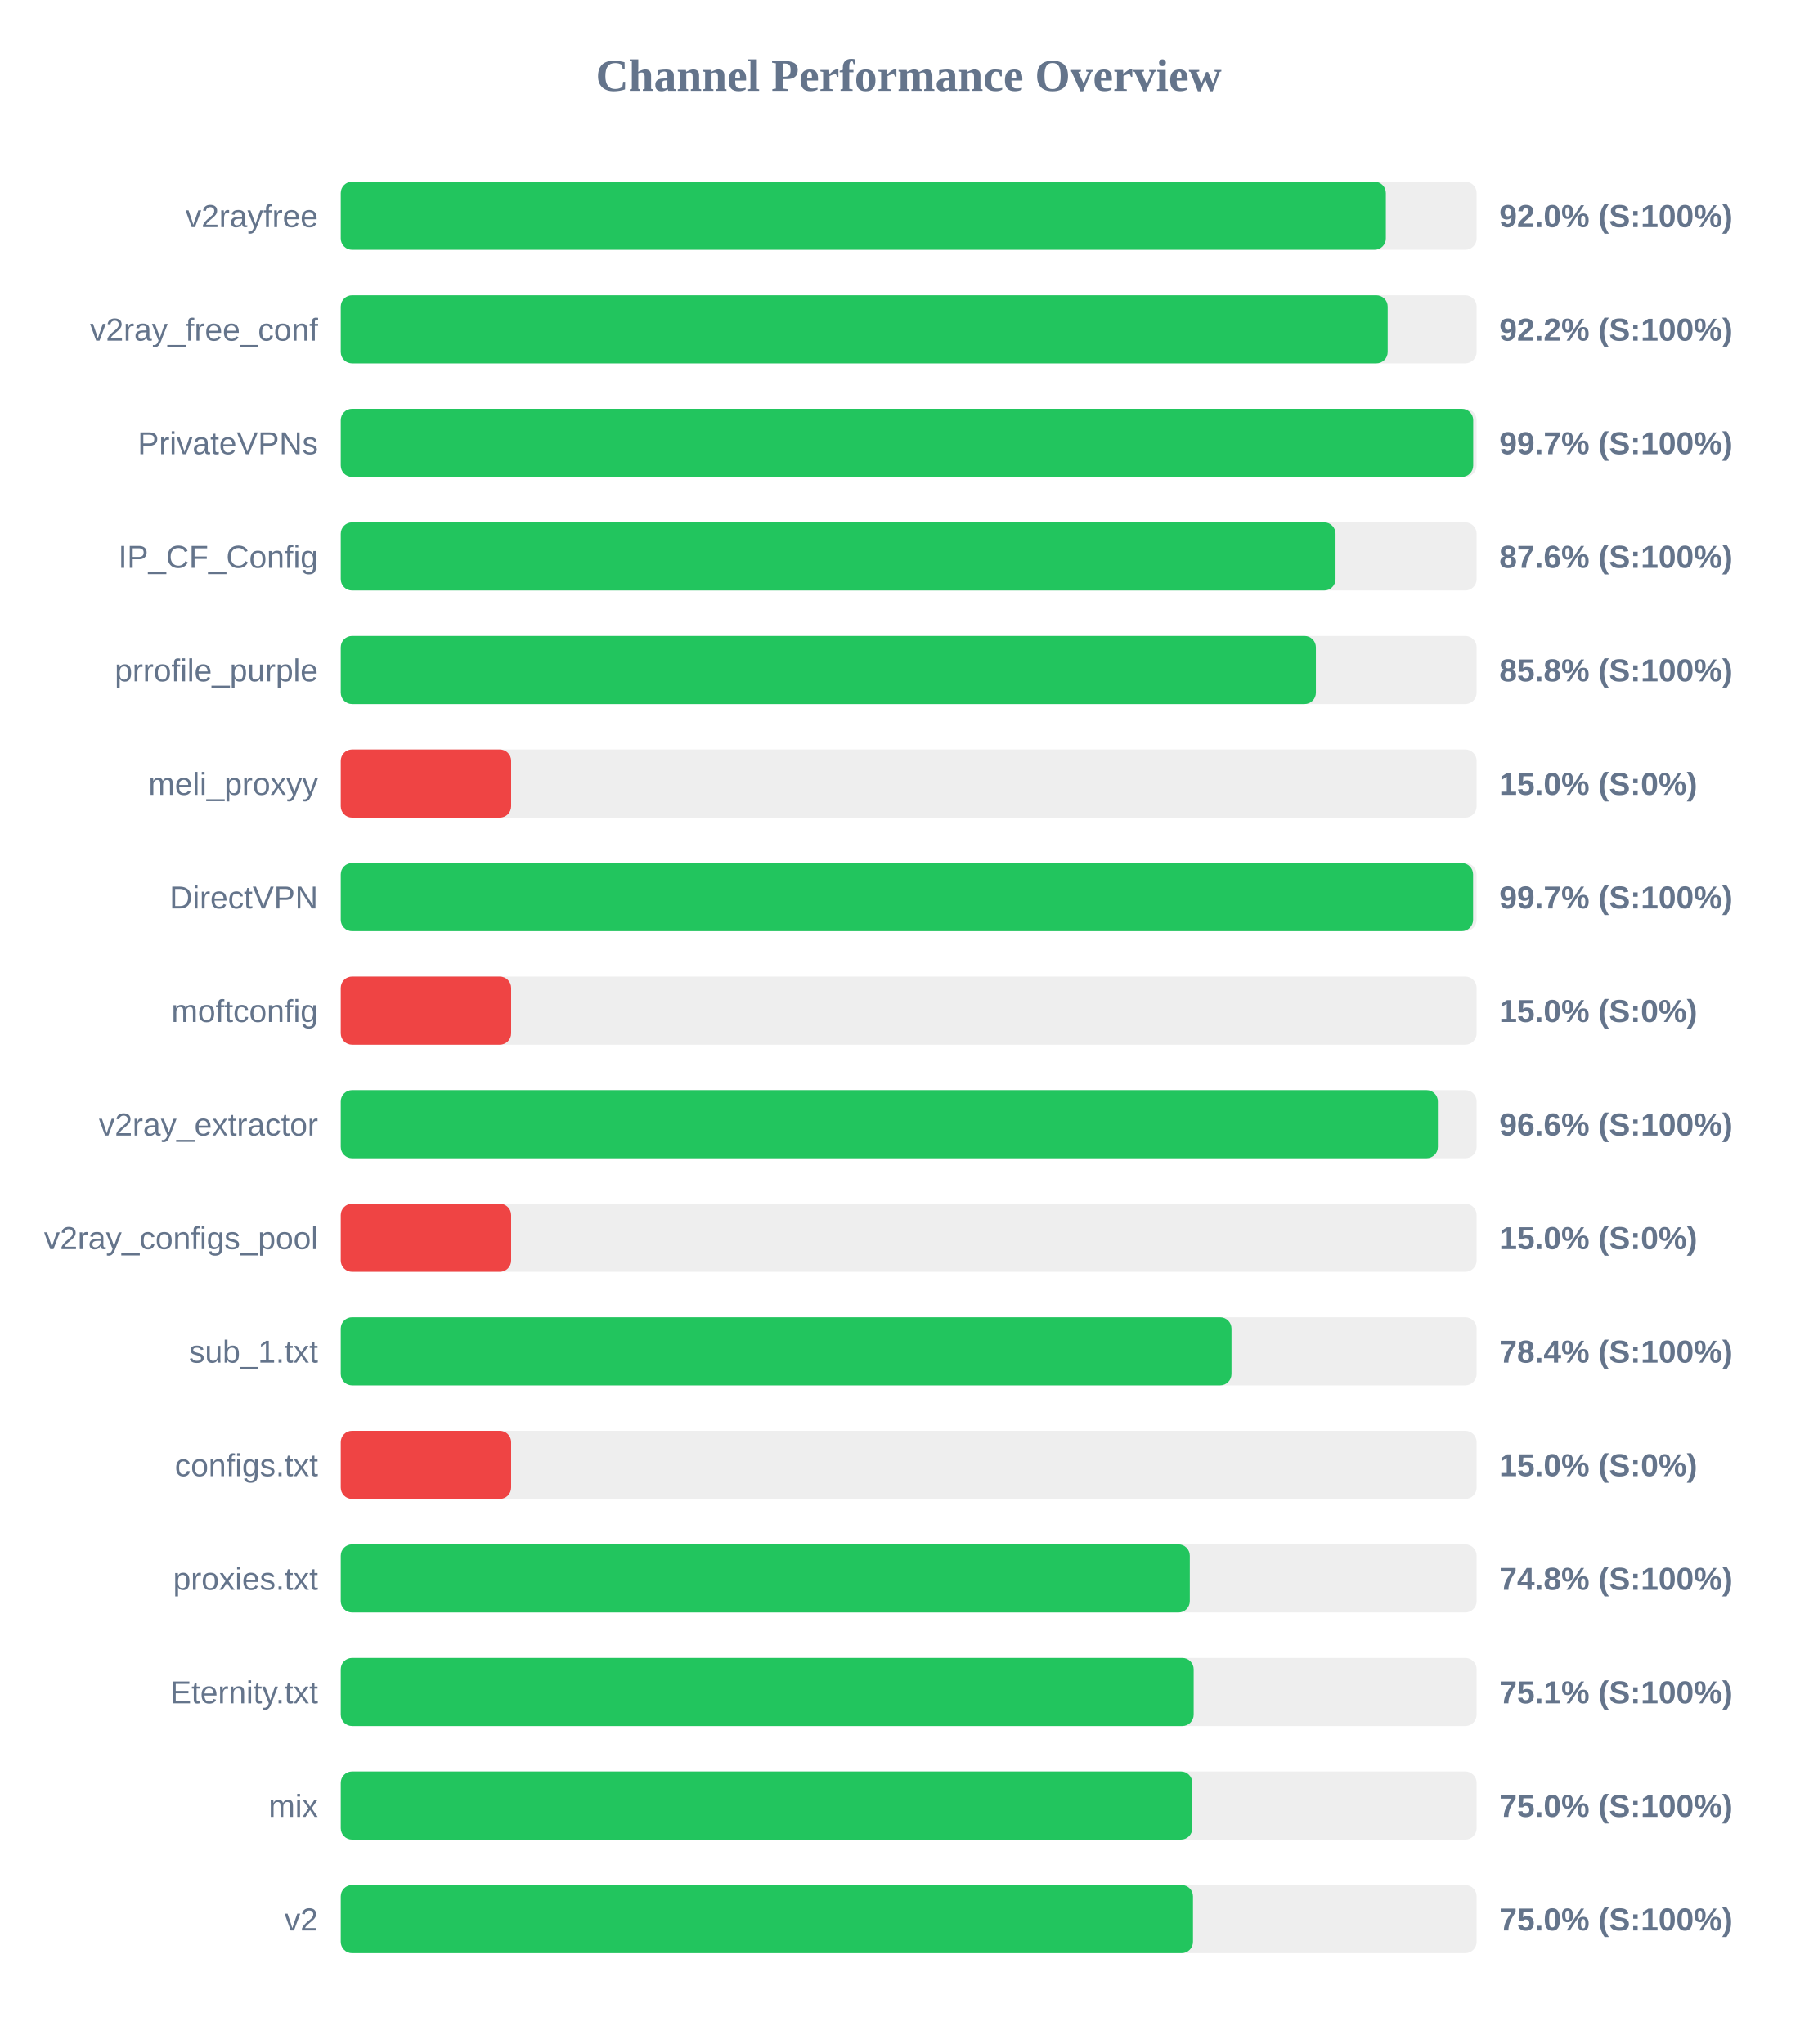
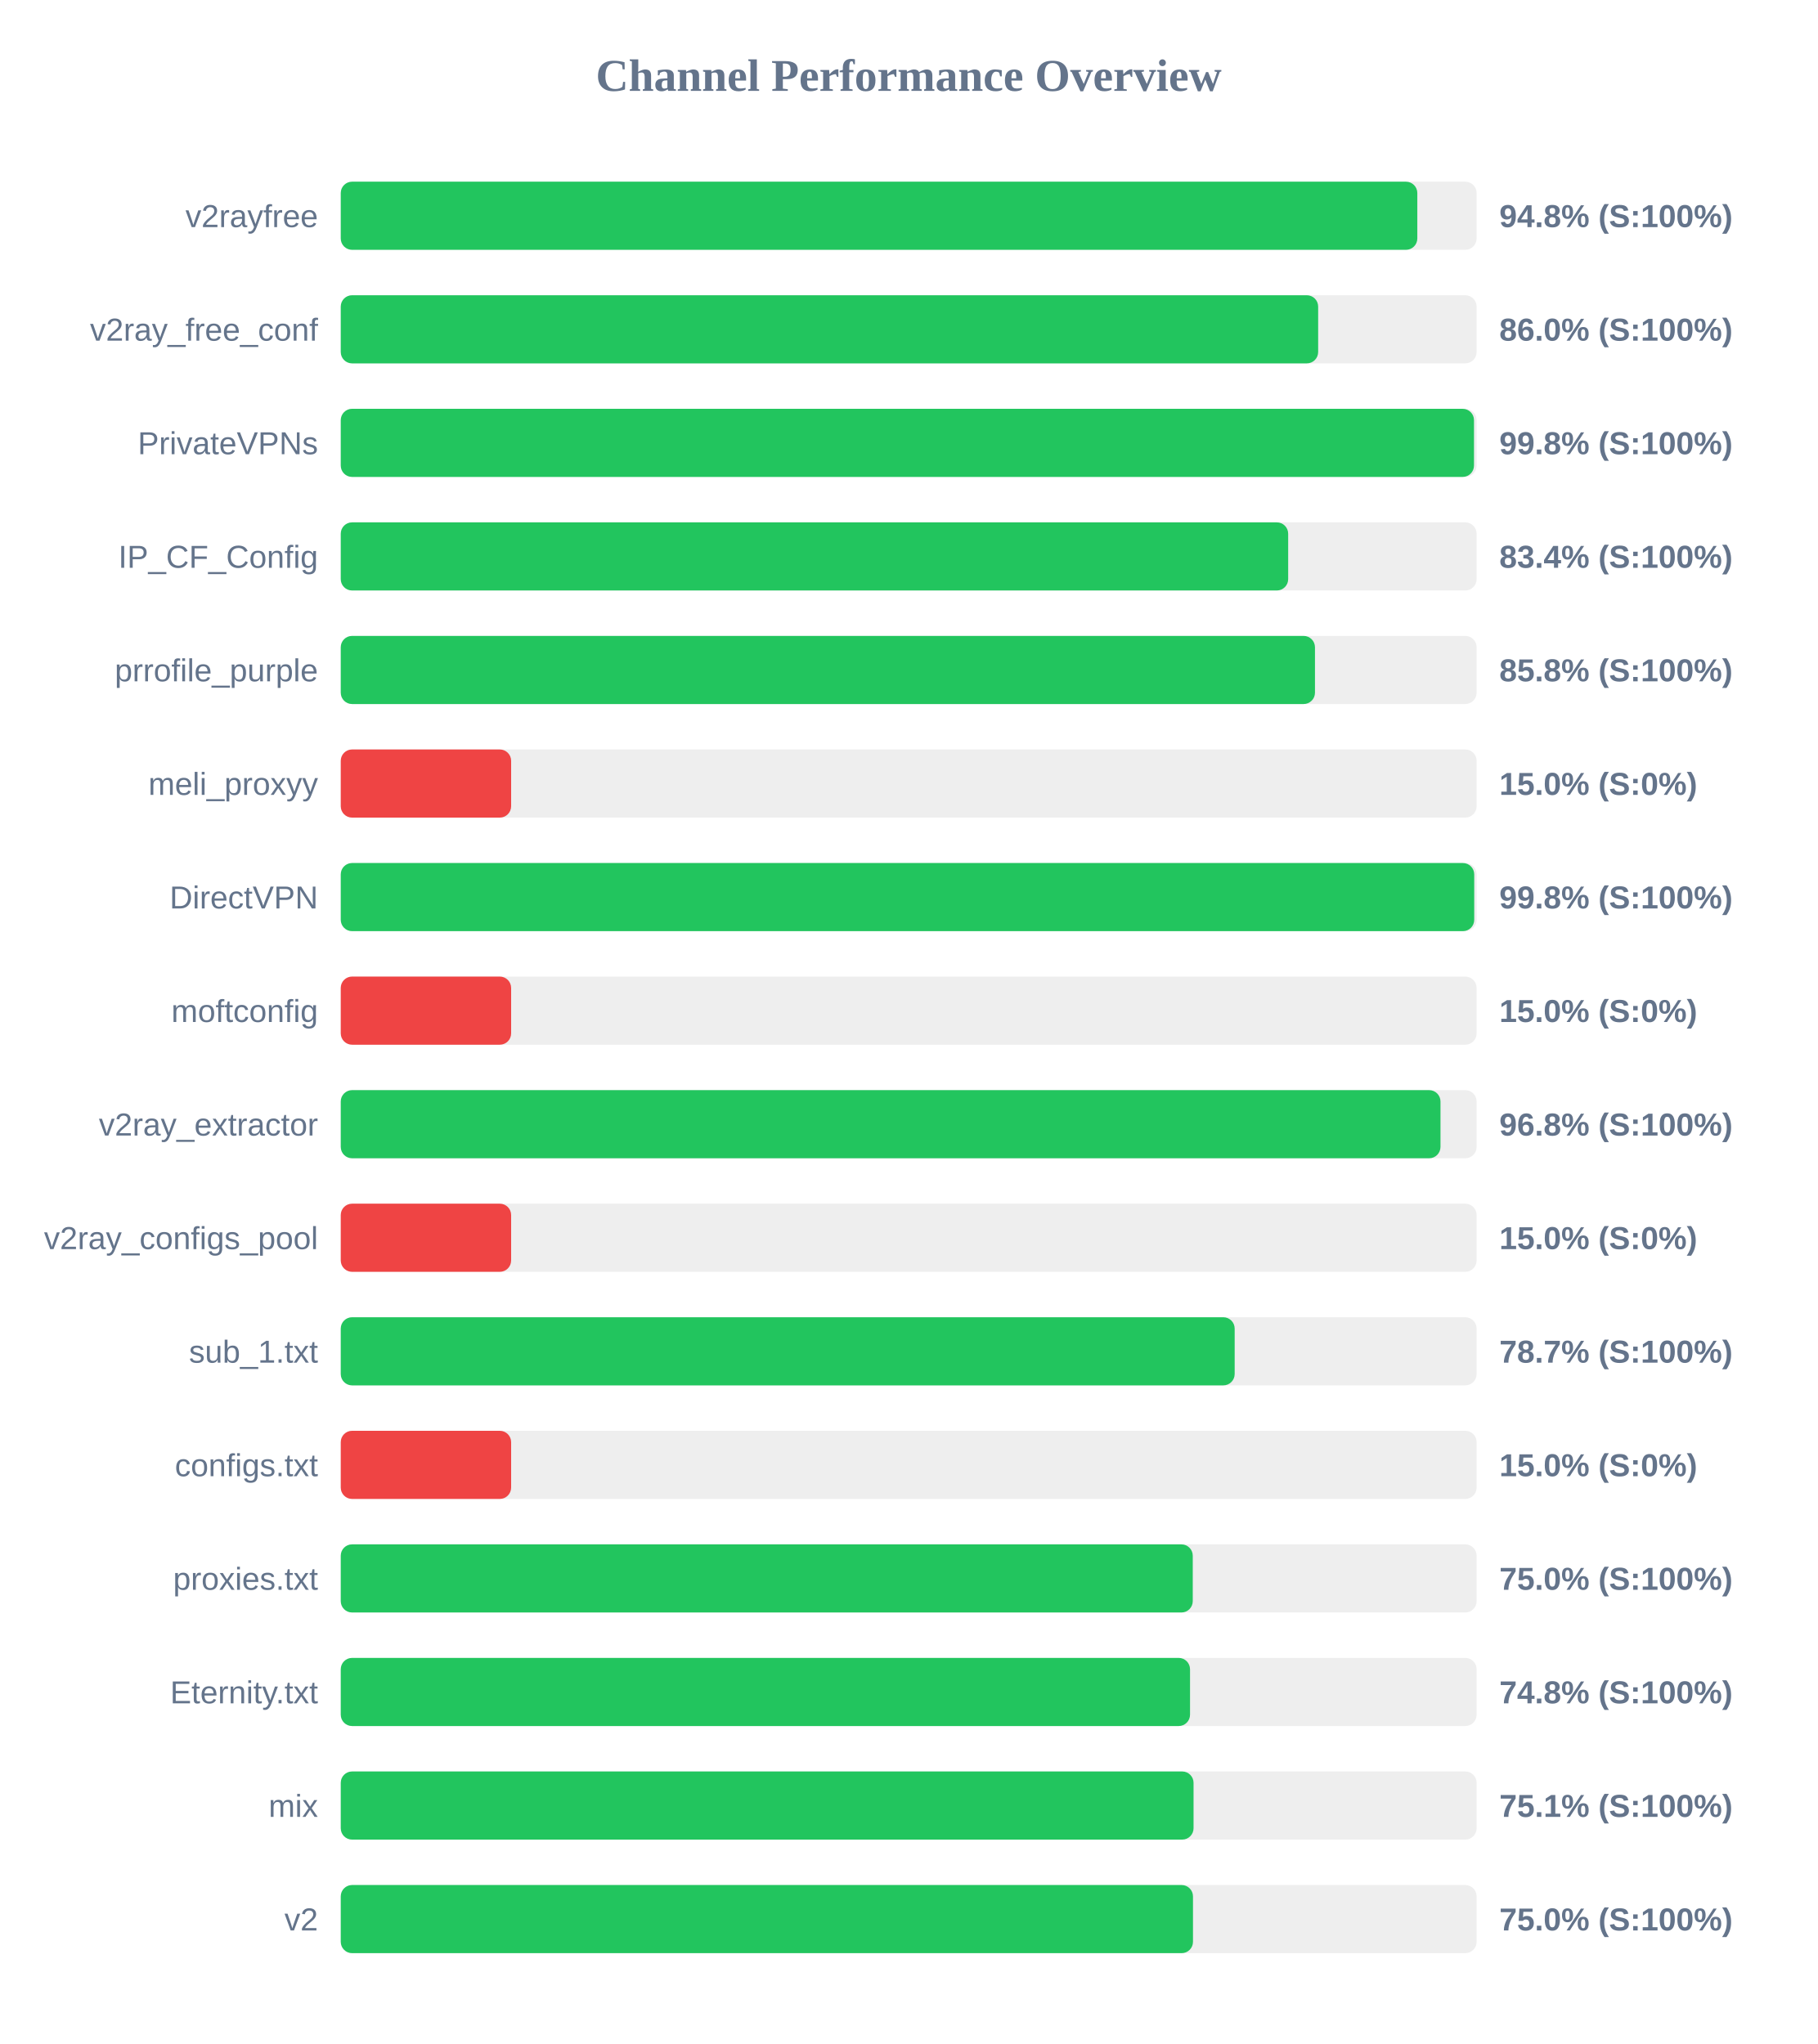
<svg xmlns="http://www.w3.org/2000/svg" width="800" height="900" version="1.1">
  <style>
        .row { font: 14px Arial; fill: #64748b; }
        .score { font: bold 14px Arial; fill: #64748b; }
    </style>
  <text x="400" y="40" text-anchor="middle" font-size="20px" font-weight="bold" fill="#64748b">Channel Performance Overview</text>
  <rect x="150" y="80" width="500" height="30" fill="#eee" rx="5" />
-   <rect x="150" y="80" width="460.05" height="30" fill="#22c55e" rx="5" />
+   <rect x="150" y="80" width="473.9" height="30" fill="#22c55e" rx="5" />
  <text x="140" y="100" text-anchor="end" class="row">v2rayfree</text>
-   <text x="660" y="100" text-anchor="start" class="score">92.0% (S:100%)</text>
+   <text x="660" y="100" text-anchor="start" class="score">94.8% (S:100%)</text>
  <rect x="150" y="130" width="500" height="30" fill="#eee" rx="5" />
-   <rect x="150" y="130" width="460.85" height="30" fill="#22c55e" rx="5" />
+   <rect x="150" y="130" width="430.25" height="30" fill="#22c55e" rx="5" />
  <text x="140" y="150" text-anchor="end" class="row">v2ray_free_conf</text>
-   <text x="660" y="150" text-anchor="start" class="score">92.2% (S:100%)</text>
+   <text x="660" y="150" text-anchor="start" class="score">86.0% (S:100%)</text>
  <rect x="150" y="180" width="500" height="30" fill="#eee" rx="5" />
-   <rect x="150" y="180" width="498.5" height="30" fill="#22c55e" rx="5" />
+   <rect x="150" y="180" width="498.85" height="30" fill="#22c55e" rx="5" />
  <text x="140" y="200" text-anchor="end" class="row">PrivateVPNs</text>
-   <text x="660" y="200" text-anchor="start" class="score">99.7% (S:100%)</text>
+   <text x="660" y="200" text-anchor="start" class="score">99.8% (S:100%)</text>
  <rect x="150" y="230" width="500" height="30" fill="#eee" rx="5" />
-   <rect x="150" y="230" width="437.9" height="30" fill="#22c55e" rx="5" />
+   <rect x="150" y="230" width="417.05" height="30" fill="#22c55e" rx="5" />
  <text x="140" y="250" text-anchor="end" class="row">IP_CF_Config</text>
-   <text x="660" y="250" text-anchor="start" class="score">87.6% (S:100%)</text>
+   <text x="660" y="250" text-anchor="start" class="score">83.4% (S:100%)</text>
  <rect x="150" y="280" width="500" height="30" fill="#eee" rx="5" />
-   <rect x="150" y="280" width="429.25" height="30" fill="#22c55e" rx="5" />
+   <rect x="150" y="280" width="428.85" height="30" fill="#22c55e" rx="5" />
  <text x="140" y="300" text-anchor="end" class="row">prrofile_purple</text>
  <text x="660" y="300" text-anchor="start" class="score">85.8% (S:100%)</text>
  <rect x="150" y="330" width="500" height="30" fill="#eee" rx="5" />
  <rect x="150" y="330" width="75.0" height="30" fill="#ef4444" rx="5" />
  <text x="140" y="350" text-anchor="end" class="row">meli_proxyy</text>
  <text x="660" y="350" text-anchor="start" class="score">15.0% (S:0%)</text>
  <rect x="150" y="380" width="500" height="30" fill="#eee" rx="5" />
-   <rect x="150" y="380" width="498.45" height="30" fill="#22c55e" rx="5" />
+   <rect x="150" y="380" width="498.95" height="30" fill="#22c55e" rx="5" />
  <text x="140" y="400" text-anchor="end" class="row">DirectVPN</text>
-   <text x="660" y="400" text-anchor="start" class="score">99.7% (S:100%)</text>
+   <text x="660" y="400" text-anchor="start" class="score">99.8% (S:100%)</text>
  <rect x="150" y="430" width="500" height="30" fill="#eee" rx="5" />
  <rect x="150" y="430" width="75.0" height="30" fill="#ef4444" rx="5" />
  <text x="140" y="450" text-anchor="end" class="row">moftconfig</text>
  <text x="660" y="450" text-anchor="start" class="score">15.0% (S:0%)</text>
  <rect x="150" y="480" width="500" height="30" fill="#eee" rx="5" />
-   <rect x="150" y="480" width="482.95" height="30" fill="#22c55e" rx="5" />
+   <rect x="150" y="480" width="484.1" height="30" fill="#22c55e" rx="5" />
  <text x="140" y="500" text-anchor="end" class="row">v2ray_extractor</text>
-   <text x="660" y="500" text-anchor="start" class="score">96.6% (S:100%)</text>
+   <text x="660" y="500" text-anchor="start" class="score">96.8% (S:100%)</text>
  <rect x="150" y="530" width="500" height="30" fill="#eee" rx="5" />
  <rect x="150" y="530" width="75.0" height="30" fill="#ef4444" rx="5" />
  <text x="140" y="550" text-anchor="end" class="row">v2ray_configs_pool</text>
  <text x="660" y="550" text-anchor="start" class="score">15.0% (S:0%)</text>
  <rect x="150" y="580" width="500" height="30" fill="#eee" rx="5" />
-   <rect x="150" y="580" width="392.1" height="30" fill="#22c55e" rx="5" />
+   <rect x="150" y="580" width="393.5" height="30" fill="#22c55e" rx="5" />
  <text x="140" y="600" text-anchor="end" class="row">sub_1.txt</text>
-   <text x="660" y="600" text-anchor="start" class="score">78.4% (S:100%)</text>
+   <text x="660" y="600" text-anchor="start" class="score">78.7% (S:100%)</text>
  <rect x="150" y="630" width="500" height="30" fill="#eee" rx="5" />
  <rect x="150" y="630" width="75.0" height="30" fill="#ef4444" rx="5" />
  <text x="140" y="650" text-anchor="end" class="row">configs.txt</text>
  <text x="660" y="650" text-anchor="start" class="score">15.0% (S:0%)</text>
  <rect x="150" y="680" width="500" height="30" fill="#eee" rx="5" />
-   <rect x="150" y="680" width="373.75" height="30" fill="#22c55e" rx="5" />
+   <rect x="150" y="680" width="375.05" height="30" fill="#22c55e" rx="5" />
  <text x="140" y="700" text-anchor="end" class="row">proxies.txt</text>
-   <text x="660" y="700" text-anchor="start" class="score">74.8% (S:100%)</text>
+   <text x="660" y="700" text-anchor="start" class="score">75.0% (S:100%)</text>
  <rect x="150" y="730" width="500" height="30" fill="#eee" rx="5" />
-   <rect x="150" y="730" width="375.45" height="30" fill="#22c55e" rx="5" />
+   <rect x="150" y="730" width="373.85" height="30" fill="#22c55e" rx="5" />
  <text x="140" y="750" text-anchor="end" class="row">Eternity.txt</text>
-   <text x="660" y="750" text-anchor="start" class="score">75.1% (S:100%)</text>
+   <text x="660" y="750" text-anchor="start" class="score">74.8% (S:100%)</text>
  <rect x="150" y="780" width="500" height="30" fill="#eee" rx="5" />
-   <rect x="150" y="780" width="374.85" height="30" fill="#22c55e" rx="5" />
+   <rect x="150" y="780" width="375.4" height="30" fill="#22c55e" rx="5" />
  <text x="140" y="800" text-anchor="end" class="row">mix</text>
-   <text x="660" y="800" text-anchor="start" class="score">75.0% (S:100%)</text>
+   <text x="660" y="800" text-anchor="start" class="score">75.1% (S:100%)</text>
  <rect x="150" y="830" width="500" height="30" fill="#eee" rx="5" />
  <rect x="150" y="830" width="375.15" height="30" fill="#22c55e" rx="5" />
  <text x="140" y="850" text-anchor="end" class="row">v2</text>
  <text x="660" y="850" text-anchor="start" class="score">75.0% (S:100%)</text>
</svg>
